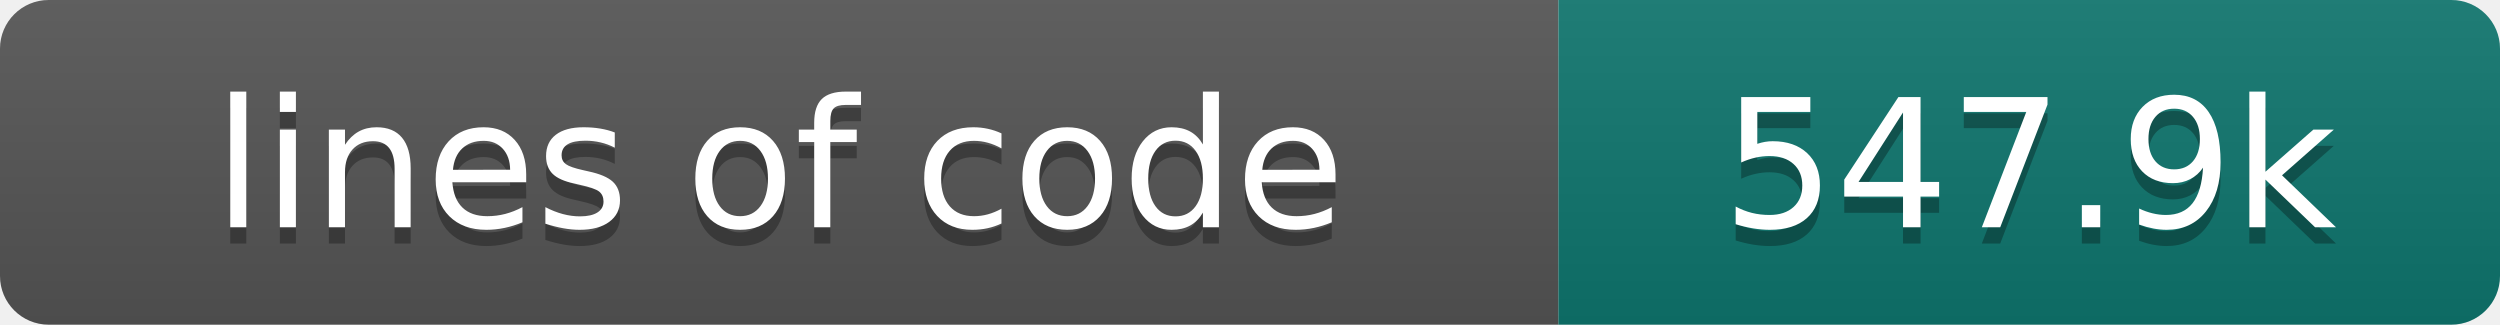
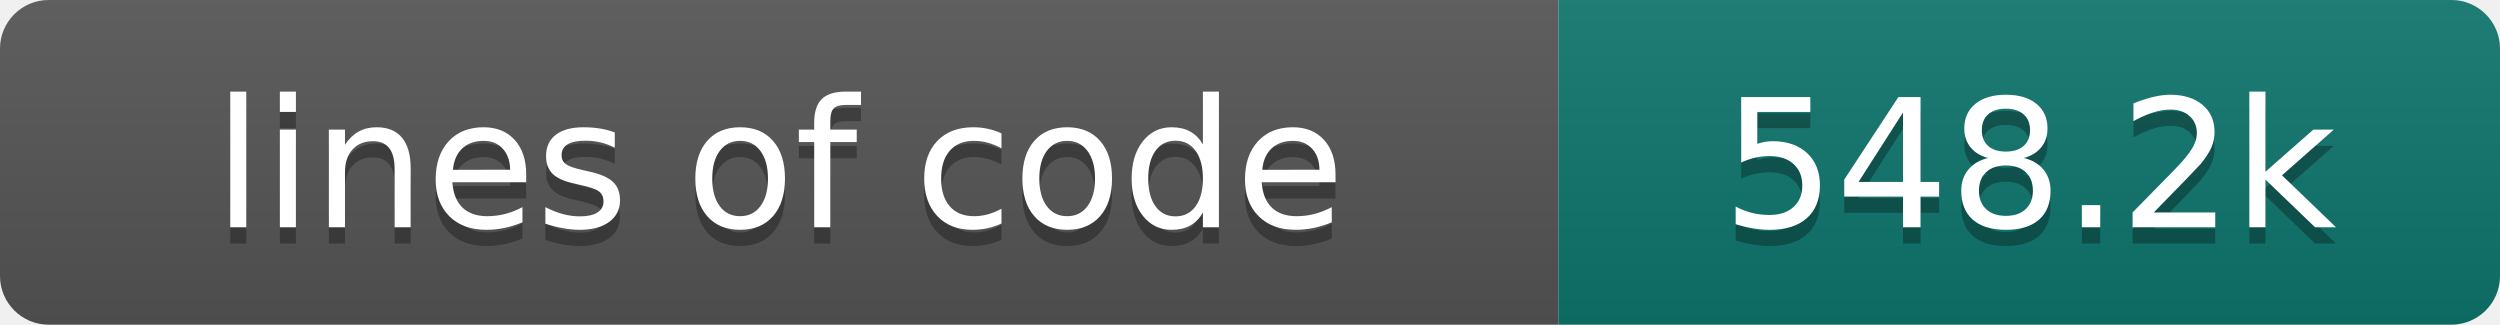
- <svg xmlns="http://www.w3.org/2000/svg" width="154" height="20" role="img" aria-label="lines of code: 547.9k">
+ <svg xmlns="http://www.w3.org/2000/svg" width="154" height="20" role="img" aria-label="lines of code: 548.2k">
  <linearGradient id="s" x2="0" y2="100%">
    <stop offset="0" stop-color="#bbb" stop-opacity=".1" />
    <stop offset="1" stop-opacity=".1" />
  </linearGradient>
  <clipPath id="r">
    <rect width="154" height="20" rx="3" fill="#fff" />
  </clipPath>
  <g clip-path="url(#r)">
    <rect width="96" height="20" fill="#555" />
    <rect x="96" width="58" height="20" fill="#0f766e" />
    <rect width="154" height="20" fill="url(#s)" />
  </g>
  <g fill="#fff" text-anchor="middle" font-family="DejaVu Sans,Verdana,Geneva,sans-serif" font-size="110">
    <text x="480" y="150" fill="#010101" fill-opacity=".3" transform="scale(.1)" textLength="860" lengthAdjust="spacing">lines of code</text>
    <text x="480" y="140" transform="scale(.1)" textLength="860" lengthAdjust="spacing">lines of code</text>
-     <text x="1250" y="150" fill="#010101" fill-opacity=".3" transform="scale(.1)" textLength="480" lengthAdjust="spacing">547.9k</text>
-     <text x="1250" y="140" transform="scale(.1)" textLength="480" lengthAdjust="spacing">547.9k</text>
+     <text x="1250" y="150" fill="#010101" fill-opacity=".3" transform="scale(.1)" textLength="480" lengthAdjust="spacing">548.2k</text>
+     <text x="1250" y="140" transform="scale(.1)" textLength="480" lengthAdjust="spacing">548.2k</text>
  </g>
</svg>
